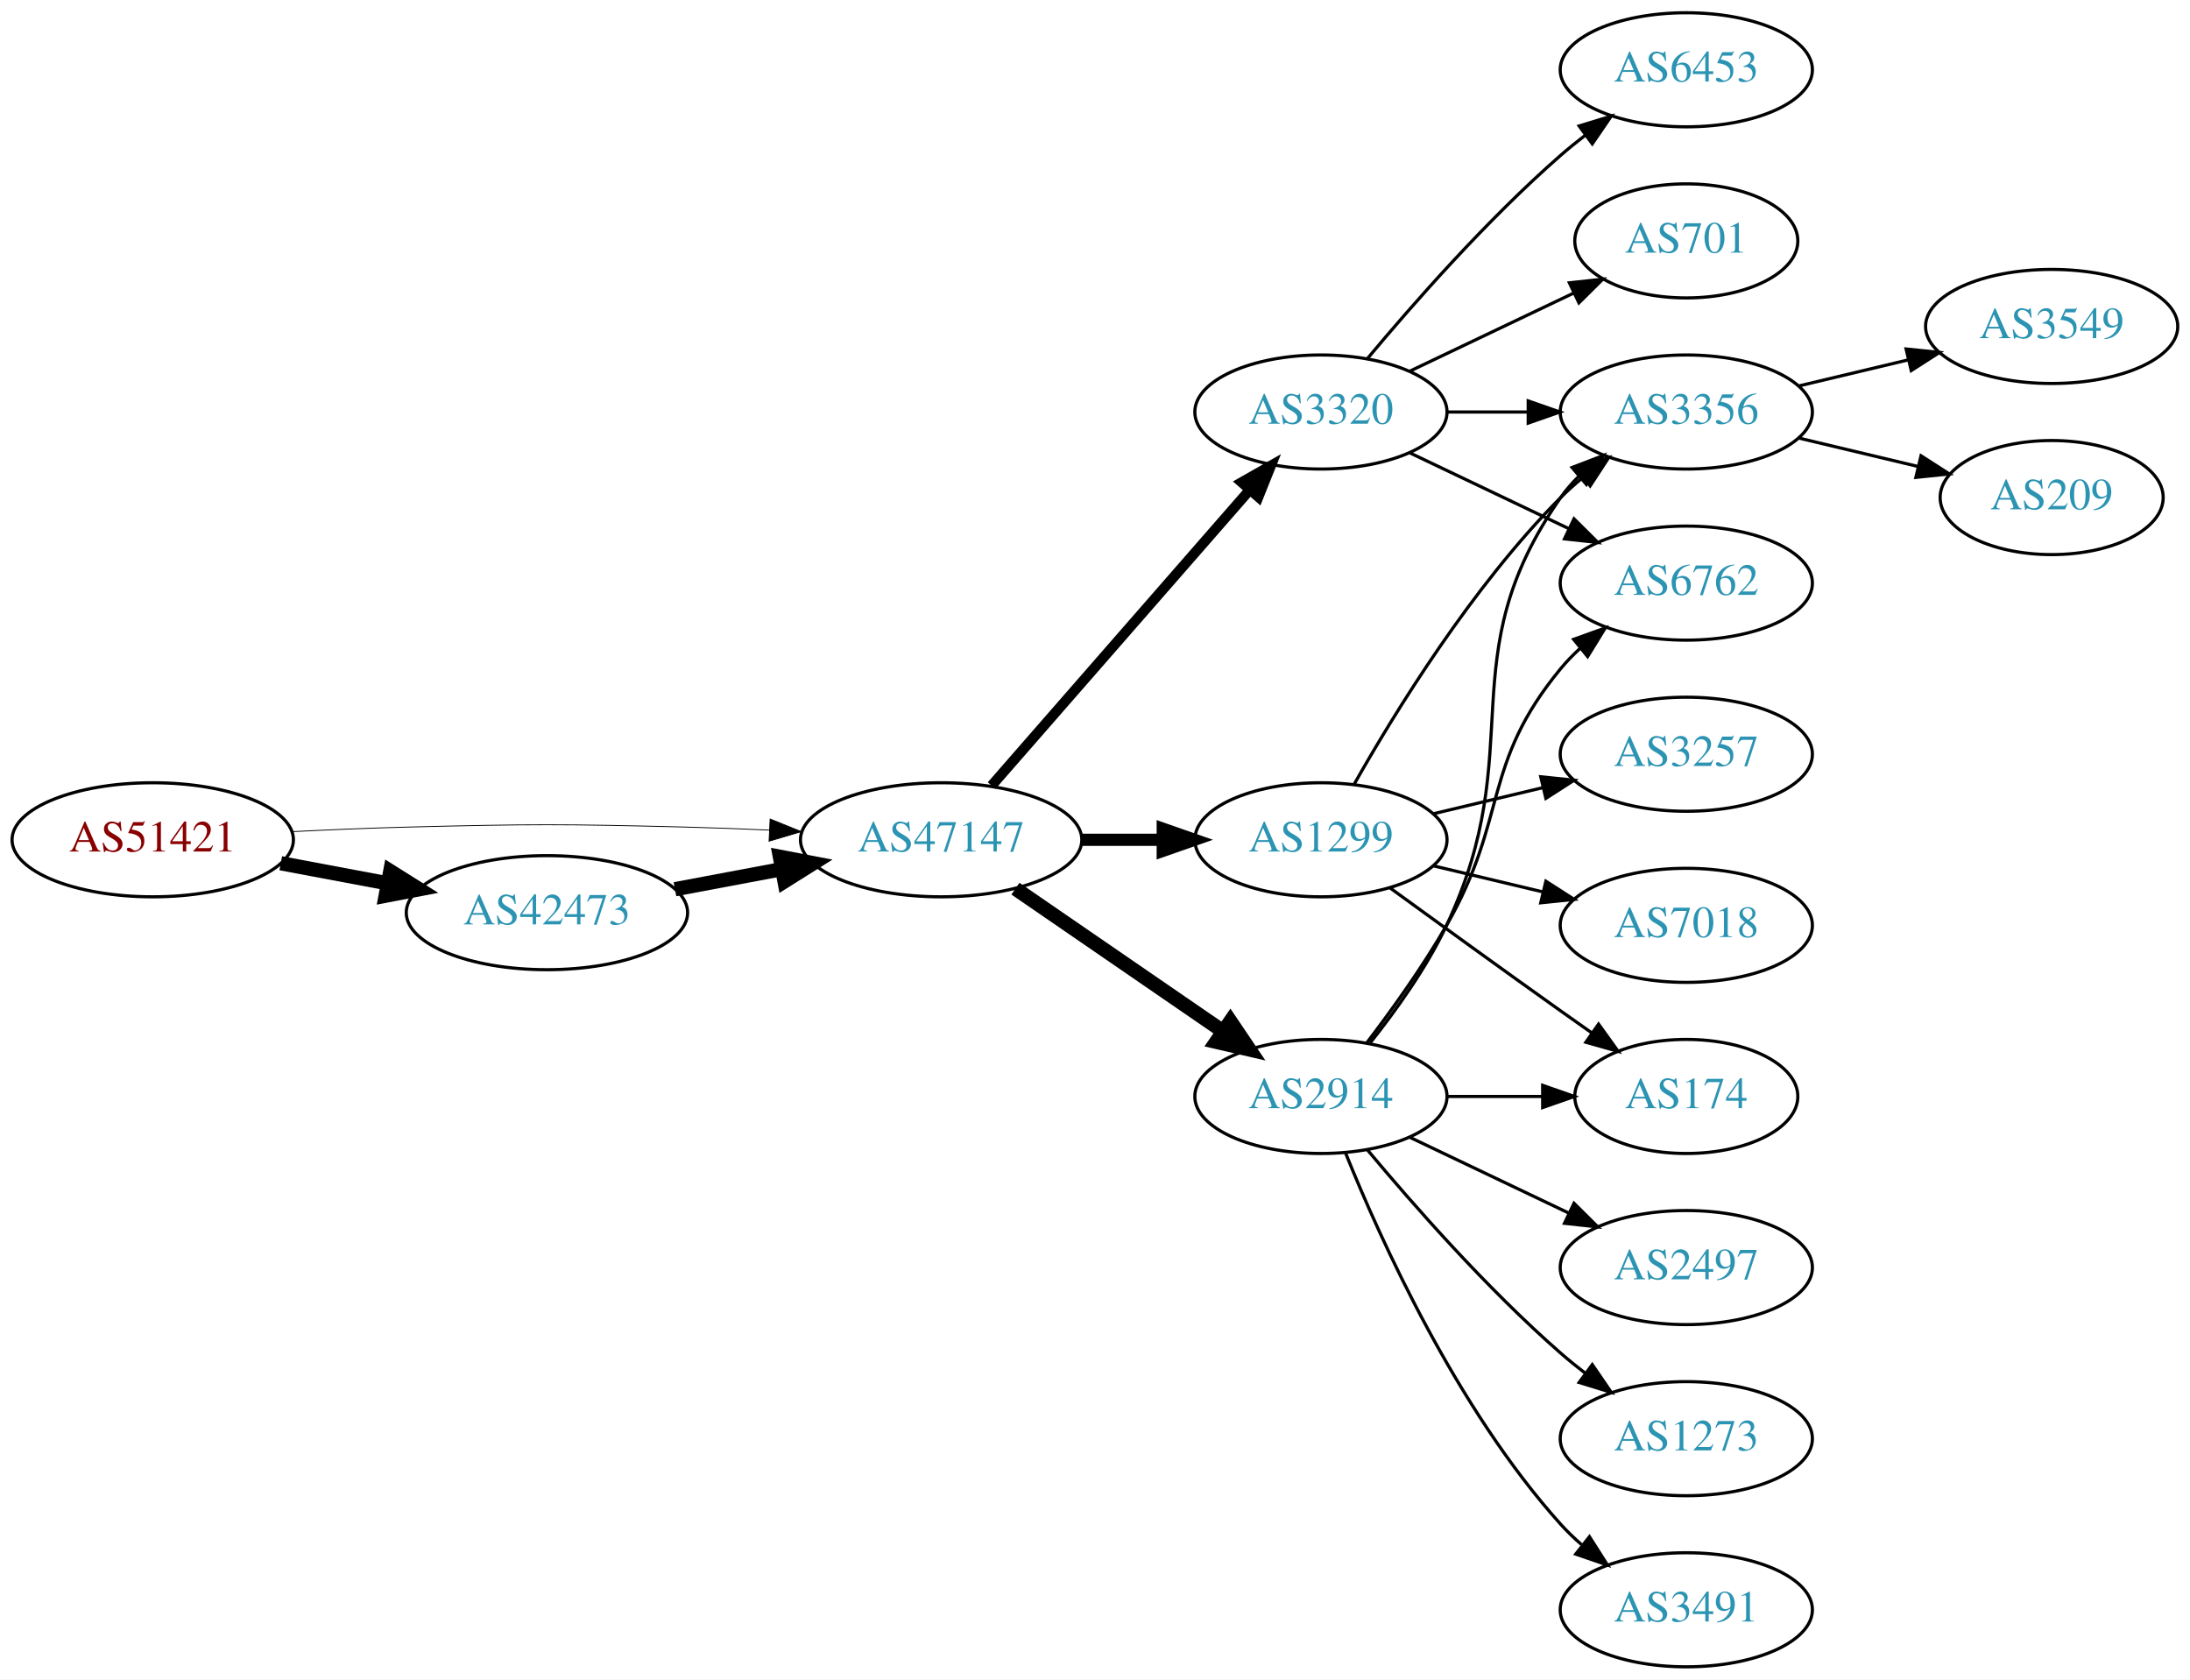
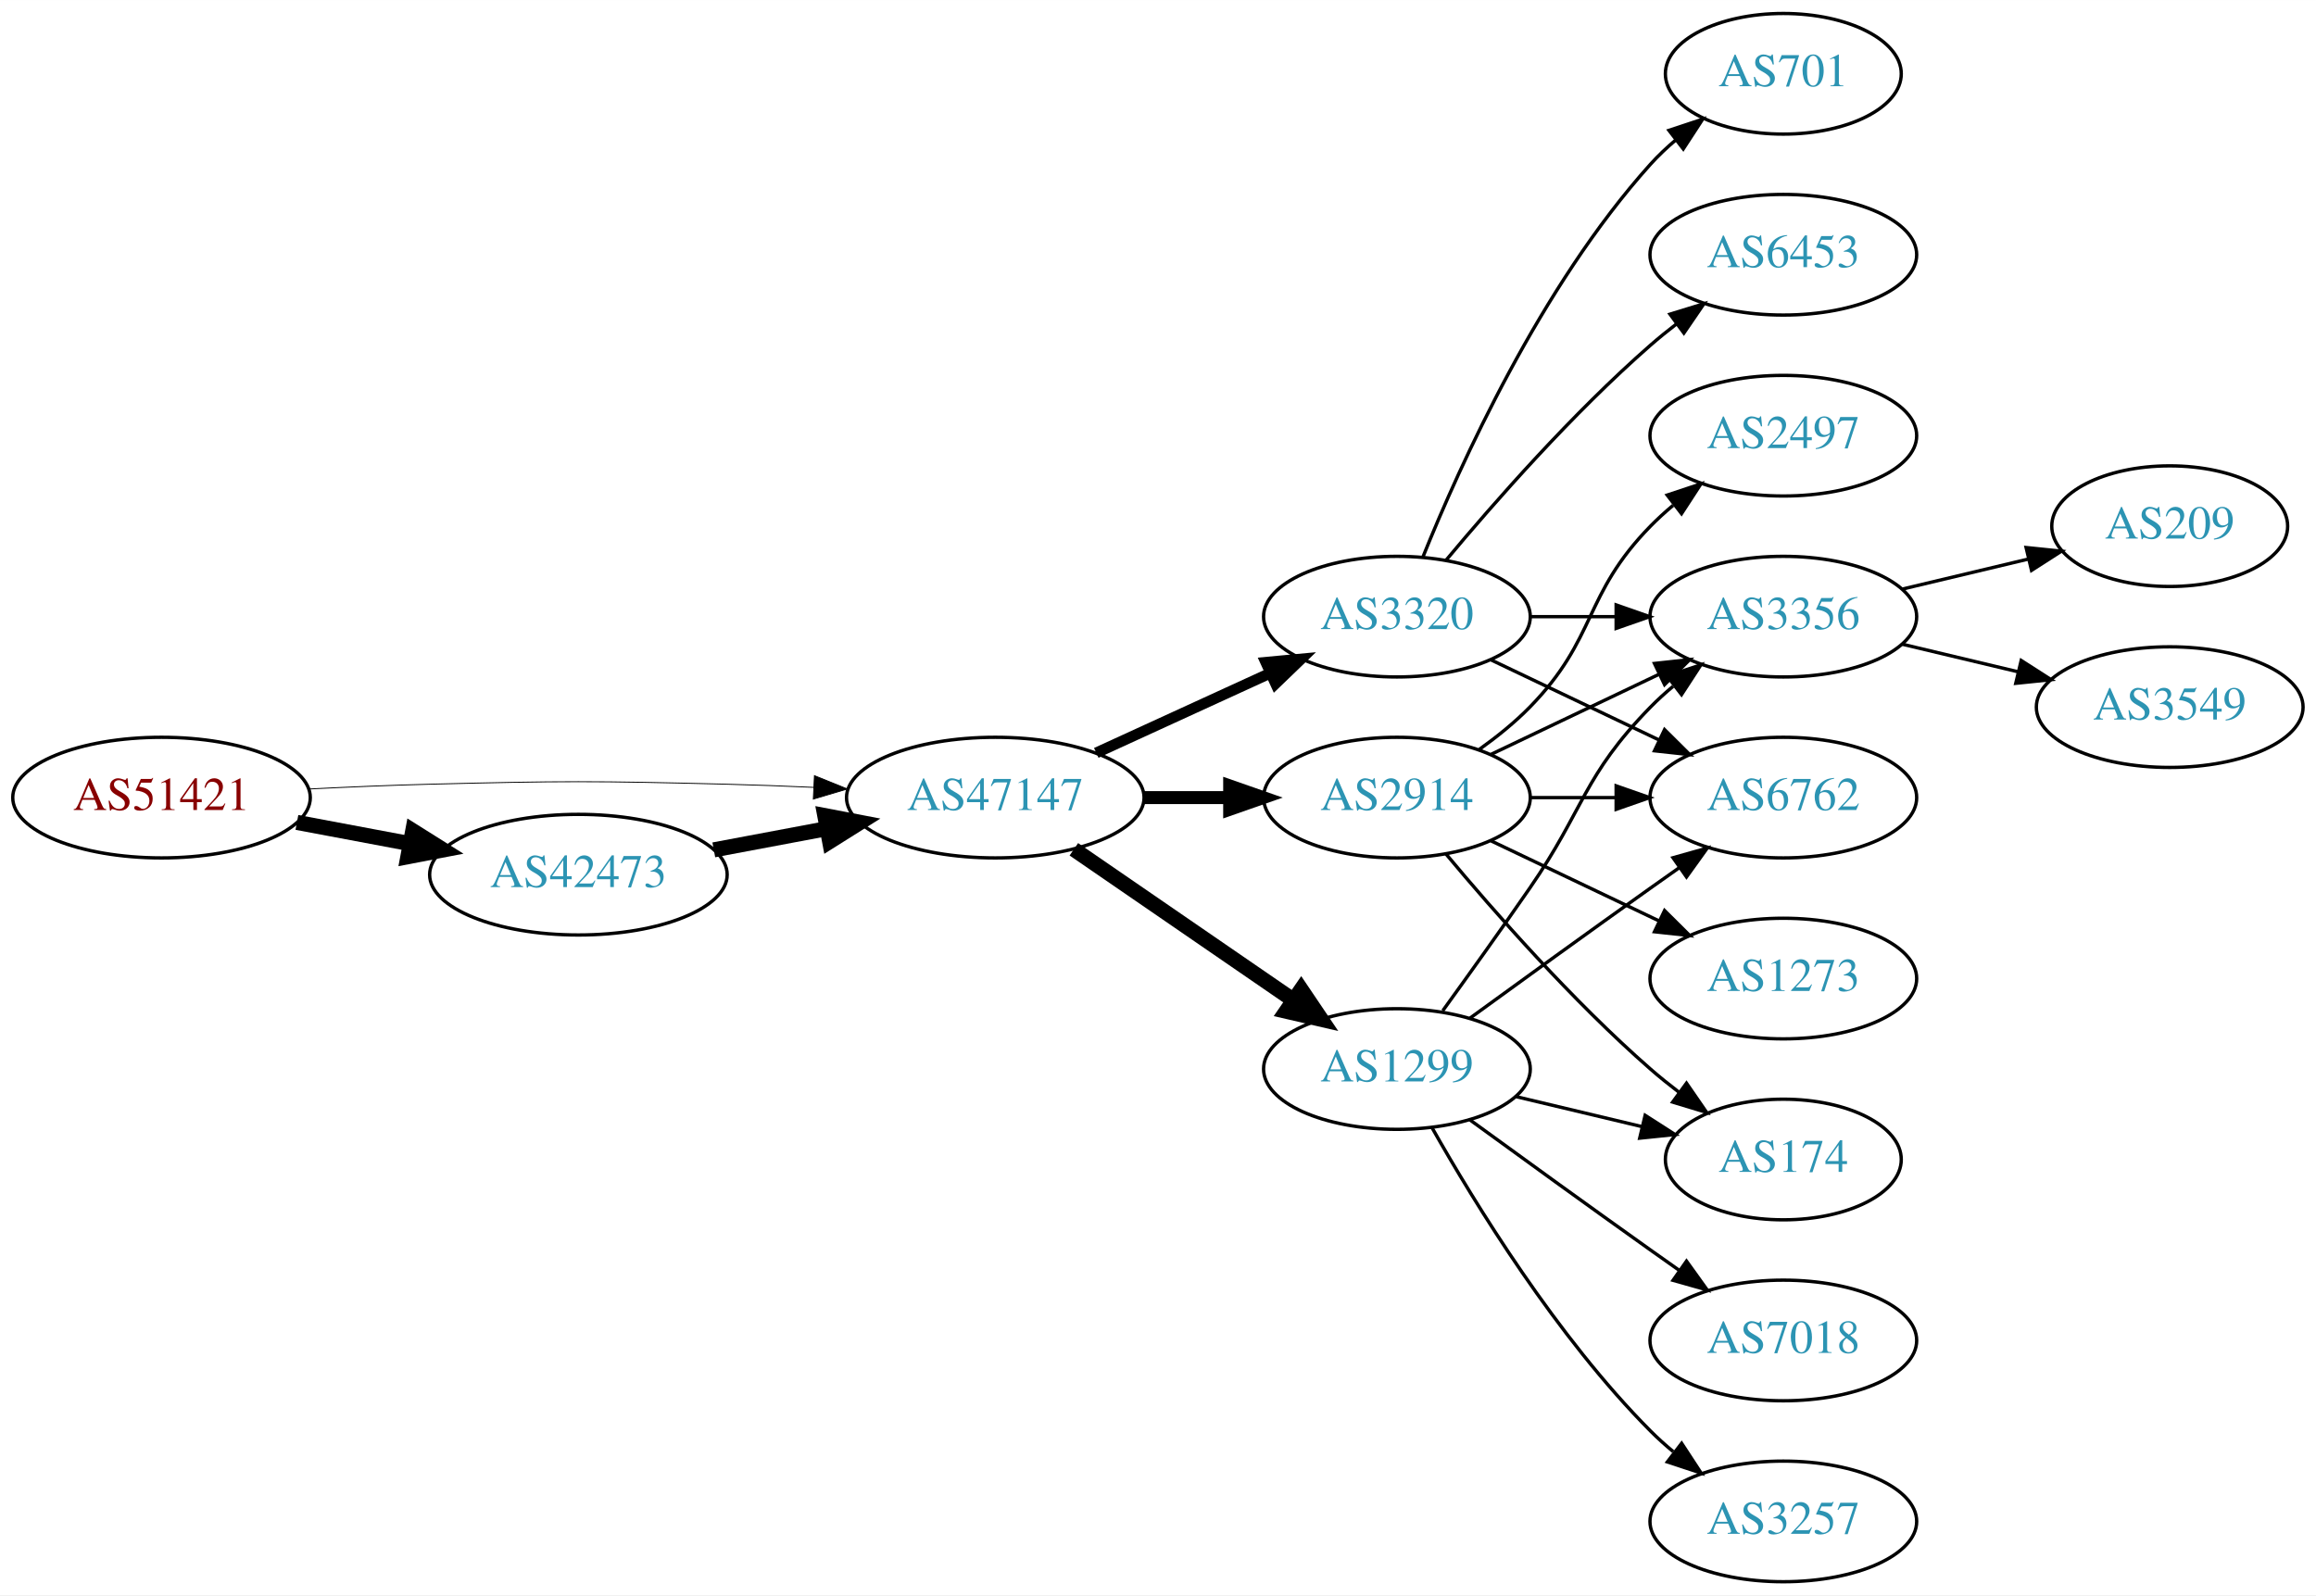
- <svg xmlns="http://www.w3.org/2000/svg" xmlns:xlink="http://www.w3.org/1999/xlink" width="691pt" height="530pt" viewBox="0.00 0.00 691.06 530.00">
-   <g id="graph0" class="graph" transform="scale(1 1) rotate(0) translate(4 526)">
-     <polygon fill="white" stroke="none" points="-4,4 -4,-526 687.055,-526 687.055,4 -4,4" />
+ <svg xmlns="http://www.w3.org/2000/svg" xmlns:xlink="http://www.w3.org/1999/xlink" width="691pt" height="476pt" viewBox="0.00 0.00 691.06 476.00">
+   <g id="graph0" class="graph" transform="scale(1 1) rotate(0) translate(4 472)">
+     <polygon fill="white" stroke="none" points="-4,4 -4,-472 687.055,-472 687.055,4 -4,4" />
    <g id="node1" class="node">
      <g id="a_node1">
        <a xlink:href="/asn/51421" xlink:title="AS51421 ~ Heinrich THURNER [AT]">
-           <ellipse fill="#ffffff" stroke="black" cx="44.196" cy="-261" rx="44.393" ry="18" />
-           <text text-anchor="middle" x="44.196" y="-257.3" font-family="Times,serif" font-size="14.00" fill="#880000">AS51421</text>
+           <ellipse fill="#ffffff" stroke="black" cx="44.196" cy="-234" rx="44.393" ry="18" />
+           <text text-anchor="middle" x="44.196" y="-230.3" font-family="Times,serif" font-size="14.00" fill="#880000">AS51421</text>
        </a>
      </g>
    </g>
    <g id="node2" class="node">
      <g id="a_node2">
        <a xlink:href="/asn/42473" xlink:title="AS42473 ~ ANEXIA Internetdienstleistungs GmbH [AT]">
-           <ellipse fill="#ffffff" stroke="black" cx="168.588" cy="-238" rx="44.393" ry="18" />
-           <text text-anchor="middle" x="168.588" y="-234.3" font-family="Times,serif" font-size="14.00" fill="#2c94b3">AS42473</text>
+           <ellipse fill="#ffffff" stroke="black" cx="168.588" cy="-211" rx="44.393" ry="18" />
+           <text text-anchor="middle" x="168.588" y="-207.3" font-family="Times,serif" font-size="14.00" fill="#2c94b3">AS42473</text>
        </a>
      </g>
    </g>
    <g id="edge1" class="edge">
-       <path fill="none" stroke="black" stroke-width="4.5" d="M84.595,-253.596C95.296,-251.585 107.019,-249.382 118.196,-247.282" />
-       <polygon fill="black" stroke="black" stroke-width="4.5" points="119.162,-251.107 128.263,-245.39 117.707,-243.367 119.162,-251.107" />
+       <path fill="none" stroke="black" stroke-width="4.5" d="M84.595,-226.596C95.296,-224.585 107.019,-222.382 118.196,-220.282" />
+       <polygon fill="black" stroke="black" stroke-width="4.5" points="119.162,-224.107 128.263,-218.39 117.707,-216.367 119.162,-224.107" />
    </g>
    <g id="node3" class="node">
      <g id="a_node3">
        <a xlink:href="/asn/47147" xlink:title="AS47147 ~ ANEXIA Internetdienstleistungs GmbH [AT]">
-           <ellipse fill="#ffffff" stroke="black" cx="292.98" cy="-261" rx="44.393" ry="18" />
-           <text text-anchor="middle" x="292.98" y="-257.3" font-family="Times,serif" font-size="14.00" fill="#2c94b3">AS47147</text>
+           <ellipse fill="#ffffff" stroke="black" cx="292.98" cy="-234" rx="44.393" ry="18" />
+           <text text-anchor="middle" x="292.98" y="-230.3" font-family="Times,serif" font-size="14.00" fill="#2c94b3">AS47147</text>
        </a>
      </g>
    </g>
    <g id="edge2" class="edge">
-       <path fill="none" stroke="black" stroke-width="0.265" d="M88.339,-263.575C100.033,-264.165 112.694,-264.705 124.392,-265 163.665,-265.991 173.511,-265.991 212.784,-265 221.192,-264.788 230.098,-264.449 238.784,-264.056" />
-       <polygon fill="black" stroke="black" stroke-width="0.265" points="239.017,-267.549 248.838,-263.575 238.682,-260.557 239.017,-267.549" />
+       <path fill="none" stroke="black" stroke-width="0.265" d="M88.339,-236.575C100.033,-237.165 112.694,-237.705 124.392,-238 163.665,-238.991 173.511,-238.991 212.784,-238 221.192,-237.788 230.098,-237.449 238.784,-237.056" />
+       <polygon fill="black" stroke="black" stroke-width="0.265" points="239.017,-240.549 248.838,-236.575 238.682,-233.557 239.017,-240.549" />
    </g>
    <g id="edge3" class="edge">
-       <path fill="none" stroke="black" stroke-width="4.5" d="M208.988,-245.404C219.688,-247.415 231.411,-249.618 242.589,-251.718" />
-       <polygon fill="black" stroke="black" stroke-width="4.5" points="242.1,-255.633 252.655,-253.61 243.554,-247.893 242.1,-255.633" />
+       <path fill="none" stroke="black" stroke-width="4.5" d="M208.988,-218.404C219.688,-220.415 231.411,-222.618 242.589,-224.718" />
+       <polygon fill="black" stroke="black" stroke-width="4.5" points="242.1,-228.633 252.655,-226.61 243.554,-220.893 242.1,-228.633" />
    </g>
    <g id="node4" class="node">
      <g id="a_node4">
        <a xlink:href="/asn/2914" xlink:title="AS2914 ~ NTT America, Inc. [US]">
-           <ellipse fill="#ffffff" stroke="black" cx="412.823" cy="-180" rx="39.794" ry="18" />
-           <text text-anchor="middle" x="412.823" y="-176.3" font-family="Times,serif" font-size="14.00" fill="#2c94b3">AS2914</text>
+           <ellipse fill="#ffffff" stroke="black" cx="412.823" cy="-234" rx="39.794" ry="18" />
+           <text text-anchor="middle" x="412.823" y="-230.3" font-family="Times,serif" font-size="14.00" fill="#2c94b3">AS2914</text>
        </a>
      </g>
    </g>
    <g id="edge4" class="edge">
-       <path fill="none" stroke="black" stroke-width="4.5" d="M316.423,-245.574C335.004,-232.802 361.565,-214.545 381.945,-200.537" />
-       <polygon fill="black" stroke="black" stroke-width="4.5" points="384.249,-203.731 390.259,-194.822 379.788,-197.242 384.249,-203.731" />
+       <path fill="none" stroke="black" stroke-width="3.857" d="M337.191,-234C345.504,-234 354.267,-234 362.749,-234" />
+       <polygon fill="black" stroke="black" stroke-width="3.857" points="362.908,-237.5 372.908,-234 362.908,-230.5 362.908,-237.5" />
    </g>
    <g id="node5" class="node">
      <g id="a_node5">
        <a xlink:href="/asn/1299" xlink:title="AS1299 ~ Telia Carrier [EU]">
-           <ellipse fill="#ffffff" stroke="black" cx="412.823" cy="-261" rx="39.794" ry="18" />
-           <text text-anchor="middle" x="412.823" y="-257.3" font-family="Times,serif" font-size="14.00" fill="#2c94b3">AS1299</text>
+           <ellipse fill="#ffffff" stroke="black" cx="412.823" cy="-153" rx="39.794" ry="18" />
+           <text text-anchor="middle" x="412.823" y="-149.3" font-family="Times,serif" font-size="14.00" fill="#2c94b3">AS1299</text>
        </a>
      </g>
    </g>
    <g id="edge5" class="edge">
-       <path fill="none" stroke="black" stroke-width="3.857" d="M337.191,-261C345.504,-261 354.267,-261 362.749,-261" />
-       <polygon fill="black" stroke="black" stroke-width="3.857" points="362.908,-264.5 372.908,-261 362.908,-257.5 362.908,-264.5" />
+       <path fill="none" stroke="black" stroke-width="4.5" d="M316.423,-218.574C335.004,-205.802 361.565,-187.545 381.945,-173.537" />
+       <polygon fill="black" stroke="black" stroke-width="4.5" points="384.249,-176.731 390.259,-167.822 379.788,-170.242 384.249,-176.731" />
    </g>
    <g id="node6" class="node">
      <g id="a_node6">
        <a xlink:href="/asn/3320" xlink:title="AS3320 ~ DTAG [DE]">
-           <ellipse fill="#ffffff" stroke="black" cx="412.823" cy="-396" rx="39.794" ry="18" />
-           <text text-anchor="middle" x="412.823" y="-392.3" font-family="Times,serif" font-size="14.00" fill="#2c94b3">AS3320</text>
+           <ellipse fill="#ffffff" stroke="black" cx="412.823" cy="-288" rx="39.794" ry="18" />
+           <text text-anchor="middle" x="412.823" y="-284.3" font-family="Times,serif" font-size="14.00" fill="#2c94b3">AS3320</text>
        </a>
      </g>
    </g>
    <g id="edge6" class="edge">
-       <path fill="none" stroke="black" stroke-width="3.214" d="M308.905,-278.098C329.448,-301.631 366.567,-344.155 390.164,-371.187" />
-       <polygon fill="black" stroke="black" stroke-width="3.214" points="387.806,-373.809 397.019,-379.041 393.08,-369.206 387.806,-373.809" />
+       <path fill="none" stroke="black" stroke-width="3.214" d="M323.11,-247.348C338.721,-254.502 358.119,-263.391 374.791,-271.03" />
+       <polygon fill="black" stroke="black" stroke-width="3.214" points="373.694,-274.378 384.243,-275.362 376.61,-268.014 373.694,-274.378" />
    </g>
    <g id="node7" class="node">
      <g id="a_node7">
-         <a xlink:href="/asn/174" xlink:title="AS174 ~ Cogent Communications [US]">
-           <ellipse fill="#ffffff" stroke="black" cx="528.116" cy="-180" rx="35.194" ry="18" />
-           <text text-anchor="middle" x="528.116" y="-176.3" font-family="Times,serif" font-size="14.00" fill="#2c94b3">AS174</text>
+         <a xlink:href="/asn/3356" xlink:title="AS3356 ~ Level 3 Parent, LLC [US]">
+           <ellipse fill="#ffffff" stroke="black" cx="528.116" cy="-288" rx="39.794" ry="18" />
+           <text text-anchor="middle" x="528.116" y="-284.3" font-family="Times,serif" font-size="14.00" fill="#2c94b3">AS3356</text>
        </a>
      </g>
    </g>
    <g id="edge7" class="edge">
-       <path fill="none" stroke="black" d="M452.495,-180C462.201,-180 472.691,-180 482.654,-180" />
-       <polygon fill="black" stroke="black" points="482.79,-183.5 492.79,-180 482.79,-176.5 482.79,-183.5" />
+       <path fill="none" stroke="black" d="M440.959,-246.934C455.953,-254.081 474.774,-263.052 490.998,-270.785" />
+       <polygon fill="black" stroke="black" points="489.668,-274.028 500.201,-275.171 492.68,-267.709 489.668,-274.028" />
    </g>
    <g id="node8" class="node">
      <g id="a_node8">
-         <a xlink:href="/asn/6762" xlink:title="AS6762 ~ TELECOM ITALIA SPARKLE S.p.A. [IT]">
-           <ellipse fill="#ffffff" stroke="black" cx="528.116" cy="-342" rx="39.794" ry="18" />
-           <text text-anchor="middle" x="528.116" y="-338.3" font-family="Times,serif" font-size="14.00" fill="#2c94b3">AS6762</text>
+         <a xlink:href="/asn/174" xlink:title="AS174 ~ Cogent Communications [US]">
+           <ellipse fill="#ffffff" stroke="black" cx="528.116" cy="-126" rx="35.194" ry="18" />
+           <text text-anchor="middle" x="528.116" y="-122.3" font-family="Times,serif" font-size="14.00" fill="#2c94b3">AS174</text>
        </a>
      </g>
    </g>
    <g id="edge8" class="edge">
-       <path fill="none" stroke="black" d="M427.284,-196.913C435.177,-207.27 445.027,-220.992 452.469,-234 472.034,-268.194 463.405,-284.606 488.469,-315 490.325,-317.25 492.412,-319.396 494.631,-321.424" />
-       <polygon fill="black" stroke="black" points="492.566,-324.256 502.535,-327.844 496.979,-318.823 492.566,-324.256" />
+       <path fill="none" stroke="black" d="M427.453,-217.183C441.736,-200.071 465.282,-173.255 488.469,-153 491.139,-150.668 494.012,-148.352 496.942,-146.114" />
+       <polygon fill="black" stroke="black" points="499.22,-148.784 505.234,-140.061 495.093,-143.13 499.22,-148.784" />
    </g>
    <g id="node9" class="node">
      <g id="a_node9">
-         <a xlink:href="/asn/2497" xlink:title="AS2497 ~ Internet Initiative Japan Inc. [JP]">
-           <ellipse fill="#ffffff" stroke="black" cx="528.116" cy="-126" rx="39.794" ry="18" />
-           <text text-anchor="middle" x="528.116" y="-122.3" font-family="Times,serif" font-size="14.00" fill="#2c94b3">AS2497</text>
+         <a xlink:href="/asn/6762" xlink:title="AS6762 ~ TELECOM ITALIA SPARKLE S.p.A. [IT]">
+           <ellipse fill="#ffffff" stroke="black" cx="528.116" cy="-234" rx="39.794" ry="18" />
+           <text text-anchor="middle" x="528.116" y="-230.3" font-family="Times,serif" font-size="14.00" fill="#2c94b3">AS6762</text>
        </a>
      </g>
    </g>
    <g id="edge9" class="edge">
-       <path fill="none" stroke="black" d="M440.959,-167.066C455.953,-159.919 474.774,-150.948 490.998,-143.215" />
-       <polygon fill="black" stroke="black" points="492.68,-146.291 500.201,-138.829 489.668,-139.972 492.68,-146.291" />
+       <path fill="none" stroke="black" d="M452.495,-234C460.698,-234 469.462,-234 477.994,-234" />
+       <polygon fill="black" stroke="black" points="478.233,-237.5 488.233,-234 478.233,-230.5 478.233,-237.5" />
    </g>
    <g id="node10" class="node">
      <g id="a_node10">
        <a xlink:href="/asn/1273" xlink:title="AS1273 ~ Vodafone Group PLC [EU]">
-           <ellipse fill="#ffffff" stroke="black" cx="528.116" cy="-72" rx="39.794" ry="18" />
-           <text text-anchor="middle" x="528.116" y="-68.3" font-family="Times,serif" font-size="14.00" fill="#2c94b3">AS1273</text>
+           <ellipse fill="#ffffff" stroke="black" cx="528.116" cy="-180" rx="39.794" ry="18" />
+           <text text-anchor="middle" x="528.116" y="-176.3" font-family="Times,serif" font-size="14.00" fill="#2c94b3">AS1273</text>
        </a>
      </g>
    </g>
    <g id="edge10" class="edge">
-       <path fill="none" stroke="black" d="M427.453,-163.183C441.736,-146.071 465.282,-119.255 488.469,-99 490.935,-96.846 493.574,-94.706 496.271,-92.628" />
-       <polygon fill="black" stroke="black" points="498.444,-95.375 504.425,-86.63 494.296,-89.736 498.444,-95.375" />
+       <path fill="none" stroke="black" d="M440.959,-221.066C455.953,-213.919 474.774,-204.948 490.998,-197.215" />
+       <polygon fill="black" stroke="black" points="492.68,-200.291 500.201,-192.829 489.668,-193.972 492.68,-200.291" />
    </g>
    <g id="node11" class="node">
      <g id="a_node11">
-         <a xlink:href="/asn/3356" xlink:title="AS3356 ~ Level 3 Parent, LLC [US]">
-           <ellipse fill="#ffffff" stroke="black" cx="528.116" cy="-396" rx="39.794" ry="18" />
-           <text text-anchor="middle" x="528.116" y="-392.3" font-family="Times,serif" font-size="14.00" fill="#2c94b3">AS3356</text>
+         <a xlink:href="/asn/2497" xlink:title="AS2497 ~ Internet Initiative Japan Inc. [JP]">
+           <ellipse fill="#ffffff" stroke="black" cx="528.116" cy="-342" rx="39.794" ry="18" />
+           <text text-anchor="middle" x="528.116" y="-338.3" font-family="Times,serif" font-size="14.00" fill="#2c94b3">AS2497</text>
        </a>
      </g>
    </g>
    <g id="edge11" class="edge">
-       <path fill="none" stroke="black" d="M428.423,-196.991C436.511,-207.155 446.172,-220.655 452.469,-234 478.969,-290.159 452.856,-318.131 488.469,-369 490.142,-371.389 492.097,-373.635 494.224,-375.733" />
-       <polygon fill="black" stroke="black" points="492.064,-378.49 501.957,-382.284 496.589,-373.149 492.064,-378.49" />
-     </g>
-     <g id="node12" class="node">
-       <g id="a_node12">
-         <a xlink:href="/asn/3491" xlink:title="AS3491 ~ PCCW Global, Inc. [US]">
-           <ellipse fill="#ffffff" stroke="black" cx="528.116" cy="-18" rx="39.794" ry="18" />
-           <text text-anchor="middle" x="528.116" y="-14.3" font-family="Times,serif" font-size="14.00" fill="#2c94b3">AS3491</text>
-         </a>
-       </g>
-     </g>
-     <g id="edge12" class="edge">
-       <path fill="none" stroke="black" d="M420.571,-162.213C431.622,-134.757 455.675,-81.422 488.469,-45 490.472,-42.776 492.691,-40.637 495.023,-38.603" />
-       <polygon fill="black" stroke="black" points="497.554,-41.065 503.242,-32.127 493.221,-35.567 497.554,-41.065" />
+       <path fill="none" stroke="black" d="M437.417,-248.389C442.673,-252.148 448.005,-256.437 452.469,-261 472.642,-281.617 468.297,-294.383 488.469,-315 490.562,-317.139 492.846,-319.218 495.222,-321.21" />
+       <polygon fill="black" stroke="black" points="493.466,-324.275 503.522,-327.611 497.741,-318.732 493.466,-324.275" />
+     </g>
+     <g id="edge14" class="edge">
+       <path fill="none" stroke="black" d="M426.502,-170.406C434.118,-180.937 443.95,-194.67 452.469,-207 468.865,-230.731 468.297,-240.383 488.469,-261 490.562,-263.139 492.846,-265.218 495.222,-267.21" />
+       <polygon fill="black" stroke="black" points="493.466,-270.275 503.522,-273.611 497.741,-264.732 493.466,-270.275" />
    </g>
    <g id="edge16" class="edge">
-       <path fill="none" stroke="black" d="M434.671,-245.778C449.605,-234.909 470.219,-219.975 488.469,-207 491.68,-204.718 495.049,-202.339 498.403,-199.982" />
-       <polygon fill="black" stroke="black" points="500.432,-202.834 506.614,-194.23 496.415,-197.101 500.432,-202.834" />
-     </g>
-     <g id="edge14" class="edge">
-       <path fill="none" stroke="black" d="M423.283,-278.49C436.065,-301.096 460.497,-340.886 488.469,-369 490.58,-371.121 492.876,-373.188 495.262,-375.171" />
-       <polygon fill="black" stroke="black" points="493.514,-378.242 503.577,-381.556 497.777,-372.69 493.514,-378.242" />
-     </g>
-     <g id="node13" class="node">
-       <g id="a_node13">
-         <a xlink:href="/asn/3257" xlink:title="AS3257 ~ GTT [DE]">
-           <ellipse fill="#ffffff" stroke="black" cx="528.116" cy="-288" rx="39.794" ry="18" />
-           <text text-anchor="middle" x="528.116" y="-284.3" font-family="Times,serif" font-size="14.00" fill="#2c94b3">AS3257</text>
-         </a>
-       </g>
-     </g>
-     <g id="edge13" class="edge">
-       <path fill="none" stroke="black" d="M448.43,-269.248C459.301,-271.838 471.456,-274.735 482.898,-277.462" />
-       <polygon fill="black" stroke="black" points="482.182,-280.889 492.721,-279.803 483.804,-274.08 482.182,-280.889" />
+       <path fill="none" stroke="black" d="M448.43,-144.752C460.225,-141.942 473.529,-138.771 485.797,-135.847" />
+       <polygon fill="black" stroke="black" points="486.886,-139.186 495.802,-133.463 485.263,-132.376 486.886,-139.186" />
+     </g>
+     <g id="edge18" class="edge">
+       <path fill="none" stroke="black" d="M434.671,-168.222C449.605,-179.091 470.219,-194.025 488.469,-207 491.29,-209.005 494.233,-211.085 497.181,-213.159" />
+       <polygon fill="black" stroke="black" points="495.208,-216.05 505.406,-218.926 499.227,-210.319 495.208,-216.05" />
    </g>
    <g id="node14" class="node">
      <g id="a_node14">
-         <a xlink:href="/asn/7018" xlink:title="AS7018 ~ AT&amp;T Services, Inc. [US]">
-           <ellipse fill="#ffffff" stroke="black" cx="528.116" cy="-234" rx="39.794" ry="18" />
-           <text text-anchor="middle" x="528.116" y="-230.3" font-family="Times,serif" font-size="14.00" fill="#2c94b3">AS7018</text>
+         <a xlink:href="/asn/3257" xlink:title="AS3257 ~ GTT [DE]">
+           <ellipse fill="#ffffff" stroke="black" cx="528.116" cy="-18" rx="39.794" ry="18" />
+           <text text-anchor="middle" x="528.116" y="-14.3" font-family="Times,serif" font-size="14.00" fill="#2c94b3">AS3257</text>
        </a>
      </g>
    </g>
    <g id="edge15" class="edge">
-       <path fill="none" stroke="black" d="M448.43,-252.752C459.301,-250.162 471.456,-247.265 482.898,-244.538" />
-       <polygon fill="black" stroke="black" points="483.804,-247.92 492.721,-242.197 482.182,-241.111 483.804,-247.92" />
-     </g>
-     <g id="edge20" class="edge">
-       <path fill="none" stroke="black" d="M440.959,-383.066C455.953,-375.919 474.774,-366.948 490.998,-359.215" />
-       <polygon fill="black" stroke="black" points="492.68,-362.291 500.201,-354.829 489.668,-355.972 492.68,-362.291" />
-     </g>
-     <g id="edge18" class="edge">
-       <path fill="none" stroke="black" d="M452.495,-396C460.698,-396 469.462,-396 477.994,-396" />
-       <polygon fill="black" stroke="black" points="478.233,-399.5 488.233,-396 478.233,-392.5 478.233,-399.5" />
+       <path fill="none" stroke="black" d="M423.283,-135.51C436.065,-112.904 460.497,-73.114 488.469,-45 490.58,-42.879 492.876,-40.812 495.262,-38.829" />
+       <polygon fill="black" stroke="black" points="497.777,-41.31 503.577,-32.444 493.514,-35.758 497.777,-41.31" />
    </g>
    <g id="node15" class="node">
      <g id="a_node15">
-         <a xlink:href="/asn/6453" xlink:title="AS6453 ~ TATA COMMUNICATIONS (AMERICA) INC [US]">
-           <ellipse fill="#ffffff" stroke="black" cx="528.116" cy="-504" rx="39.794" ry="18" />
-           <text text-anchor="middle" x="528.116" y="-500.3" font-family="Times,serif" font-size="14.00" fill="#2c94b3">AS6453</text>
+         <a xlink:href="/asn/7018" xlink:title="AS7018 ~ AT&amp;T Services, Inc. [US]">
+           <ellipse fill="#ffffff" stroke="black" cx="528.116" cy="-72" rx="39.794" ry="18" />
+           <text text-anchor="middle" x="528.116" y="-68.3" font-family="Times,serif" font-size="14.00" fill="#2c94b3">AS7018</text>
        </a>
      </g>
    </g>
    <g id="edge17" class="edge">
-       <path fill="none" stroke="black" d="M427.453,-412.817C441.736,-429.929 465.282,-456.745 488.469,-477 490.935,-479.154 493.574,-481.294 496.271,-483.372" />
-       <polygon fill="black" stroke="black" points="494.296,-486.264 504.425,-489.37 498.444,-480.625 494.296,-486.264" />
+       <path fill="none" stroke="black" d="M434.671,-137.778C449.605,-126.909 470.219,-111.975 488.469,-99 491.29,-96.995 494.233,-94.915 497.181,-92.841" />
+       <polygon fill="black" stroke="black" points="499.227,-95.681 505.406,-87.074 495.208,-89.95 499.227,-95.681" />
+     </g>
+     <g id="edge19" class="edge">
+       <path fill="none" stroke="black" d="M452.495,-288C460.698,-288 469.462,-288 477.994,-288" />
+       <polygon fill="black" stroke="black" points="478.233,-291.5 488.233,-288 478.233,-284.5 478.233,-291.5" />
+     </g>
+     <g id="edge21" class="edge">
+       <path fill="none" stroke="black" d="M440.959,-275.066C455.953,-267.919 474.774,-258.948 490.998,-251.215" />
+       <polygon fill="black" stroke="black" points="492.68,-254.291 500.201,-246.829 489.668,-247.972 492.68,-254.291" />
    </g>
    <g id="node16" class="node">
      <g id="a_node16">
+         <a xlink:href="/asn/6453" xlink:title="AS6453 ~ TATA COMMUNICATIONS (AMERICA) INC [US]">
+           <ellipse fill="#ffffff" stroke="black" cx="528.116" cy="-396" rx="39.794" ry="18" />
+           <text text-anchor="middle" x="528.116" y="-392.3" font-family="Times,serif" font-size="14.00" fill="#2c94b3">AS6453</text>
+         </a>
+       </g>
+     </g>
+     <g id="edge20" class="edge">
+       <path fill="none" stroke="black" d="M427.453,-304.817C441.736,-321.929 465.282,-348.745 488.469,-369 490.935,-371.154 493.574,-373.294 496.271,-375.372" />
+       <polygon fill="black" stroke="black" points="494.296,-378.264 504.425,-381.37 498.444,-372.625 494.296,-378.264" />
+     </g>
+     <g id="node17" class="node">
+       <g id="a_node17">
        <a xlink:href="/asn/701" xlink:title="AS701 ~ UUNET [US]">
          <ellipse fill="#ffffff" stroke="black" cx="528.116" cy="-450" rx="35.194" ry="18" />
          <text text-anchor="middle" x="528.116" y="-446.3" font-family="Times,serif" font-size="14.00" fill="#2c94b3">AS701</text>
        </a>
      </g>
    </g>
-     <g id="edge19" class="edge">
-       <path fill="none" stroke="black" d="M440.959,-408.934C456.391,-416.29 475.877,-425.577 492.412,-433.459" />
-       <polygon fill="black" stroke="black" points="491.221,-436.768 501.754,-437.911 494.232,-430.449 491.221,-436.768" />
-     </g>
-     <g id="node17" class="node">
-       <g id="a_node17">
+     <g id="edge22" class="edge">
+       <path fill="none" stroke="black" d="M420.571,-305.787C431.622,-333.243 455.675,-386.578 488.469,-423 490.785,-425.572 493.39,-428.03 496.125,-430.343" />
+       <polygon fill="black" stroke="black" points="493.991,-433.117 504.049,-436.448 498.264,-427.572 493.991,-433.117" />
+     </g>
+     <g id="node12" class="node">
+       <g id="a_node12">
+         <a xlink:href="/asn/209" xlink:title="AS209 ~ CenturyLink Communications, LLC [US]">
+           <ellipse fill="#ffffff" stroke="black" cx="643.409" cy="-315" rx="35.194" ry="18" />
+           <text text-anchor="middle" x="643.409" y="-311.3" font-family="Times,serif" font-size="14.00" fill="#2c94b3">AS209</text>
+         </a>
+       </g>
+     </g>
+     <g id="edge12" class="edge">
+       <path fill="none" stroke="black" d="M563.723,-296.248C575.518,-299.058 588.822,-302.229 601.09,-305.153" />
+       <polygon fill="black" stroke="black" points="600.556,-308.624 611.095,-307.537 602.179,-301.814 600.556,-308.624" />
+     </g>
+     <g id="node13" class="node">
+       <g id="a_node13">
        <a xlink:href="/asn/3549" xlink:title="AS3549 ~ Level 3 Parent, LLC [US]">
-           <ellipse fill="#ffffff" stroke="black" cx="643.409" cy="-423" rx="39.794" ry="18" />
-           <text text-anchor="middle" x="643.409" y="-419.3" font-family="Times,serif" font-size="14.00" fill="#2c94b3">AS3549</text>
-         </a>
-       </g>
-     </g>
-     <g id="edge21" class="edge">
-       <path fill="none" stroke="black" d="M563.723,-404.248C574.594,-406.838 586.749,-409.735 598.191,-412.462" />
-       <polygon fill="black" stroke="black" points="597.475,-415.889 608.014,-414.803 599.097,-409.08 597.475,-415.889" />
-     </g>
-     <g id="node18" class="node">
-       <g id="a_node18">
-         <a xlink:href="/asn/209" xlink:title="AS209 ~ CenturyLink Communications, LLC [US]">
-           <ellipse fill="#ffffff" stroke="black" cx="643.409" cy="-369" rx="35.194" ry="18" />
-           <text text-anchor="middle" x="643.409" y="-365.3" font-family="Times,serif" font-size="14.00" fill="#2c94b3">AS209</text>
-         </a>
-       </g>
-     </g>
-     <g id="edge22" class="edge">
-       <path fill="none" stroke="black" d="M563.723,-387.752C575.518,-384.942 588.822,-381.771 601.09,-378.847" />
-       <polygon fill="black" stroke="black" points="602.179,-382.186 611.095,-376.463 600.556,-375.376 602.179,-382.186" />
+           <ellipse fill="#ffffff" stroke="black" cx="643.409" cy="-261" rx="39.794" ry="18" />
+           <text text-anchor="middle" x="643.409" y="-257.3" font-family="Times,serif" font-size="14.00" fill="#2c94b3">AS3549</text>
+         </a>
+       </g>
+     </g>
+     <g id="edge13" class="edge">
+       <path fill="none" stroke="black" d="M563.723,-279.752C574.594,-277.162 586.749,-274.265 598.191,-271.538" />
+       <polygon fill="black" stroke="black" points="599.097,-274.92 608.014,-269.197 597.475,-268.111 599.097,-274.92" />
    </g>
  </g>
</svg>
